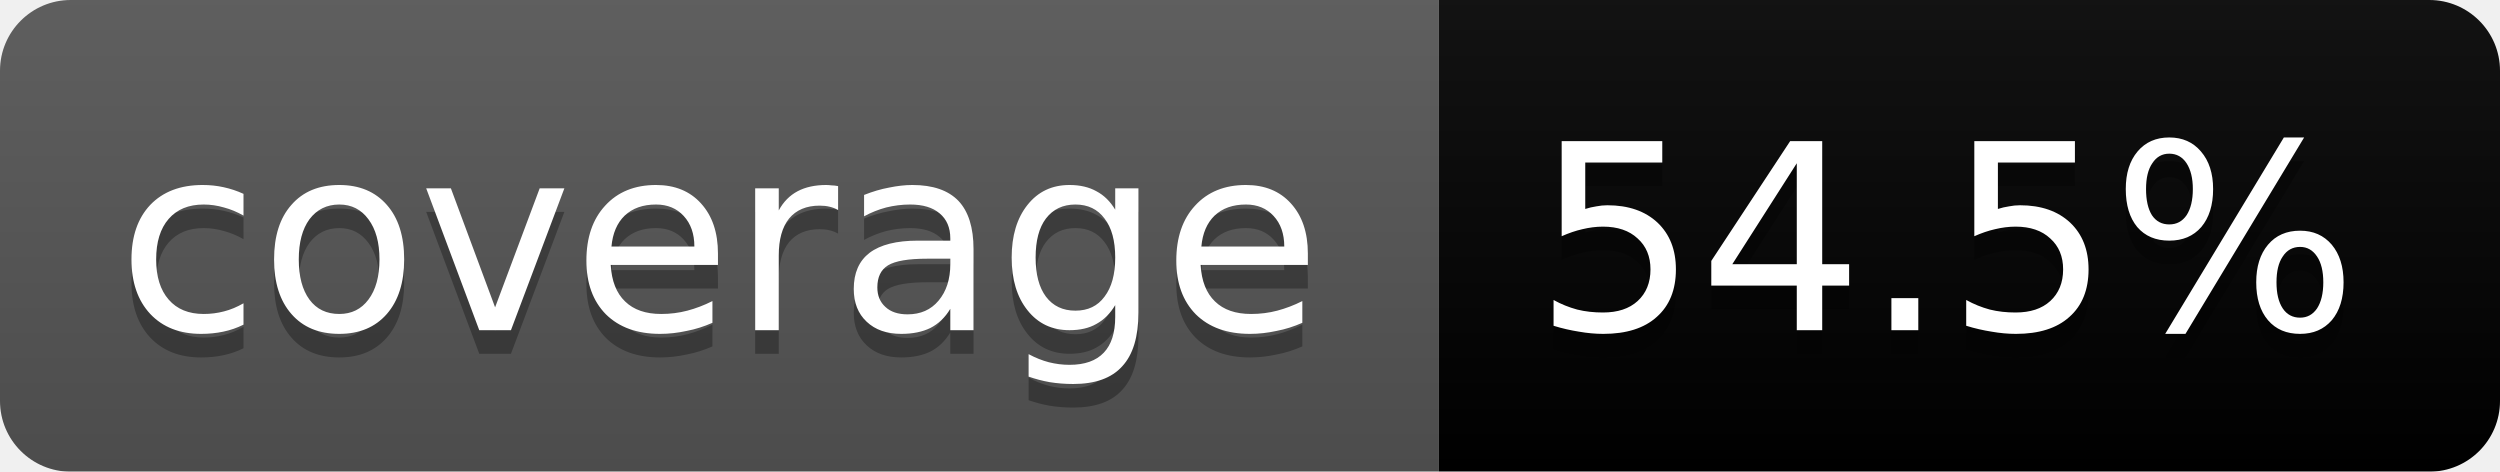
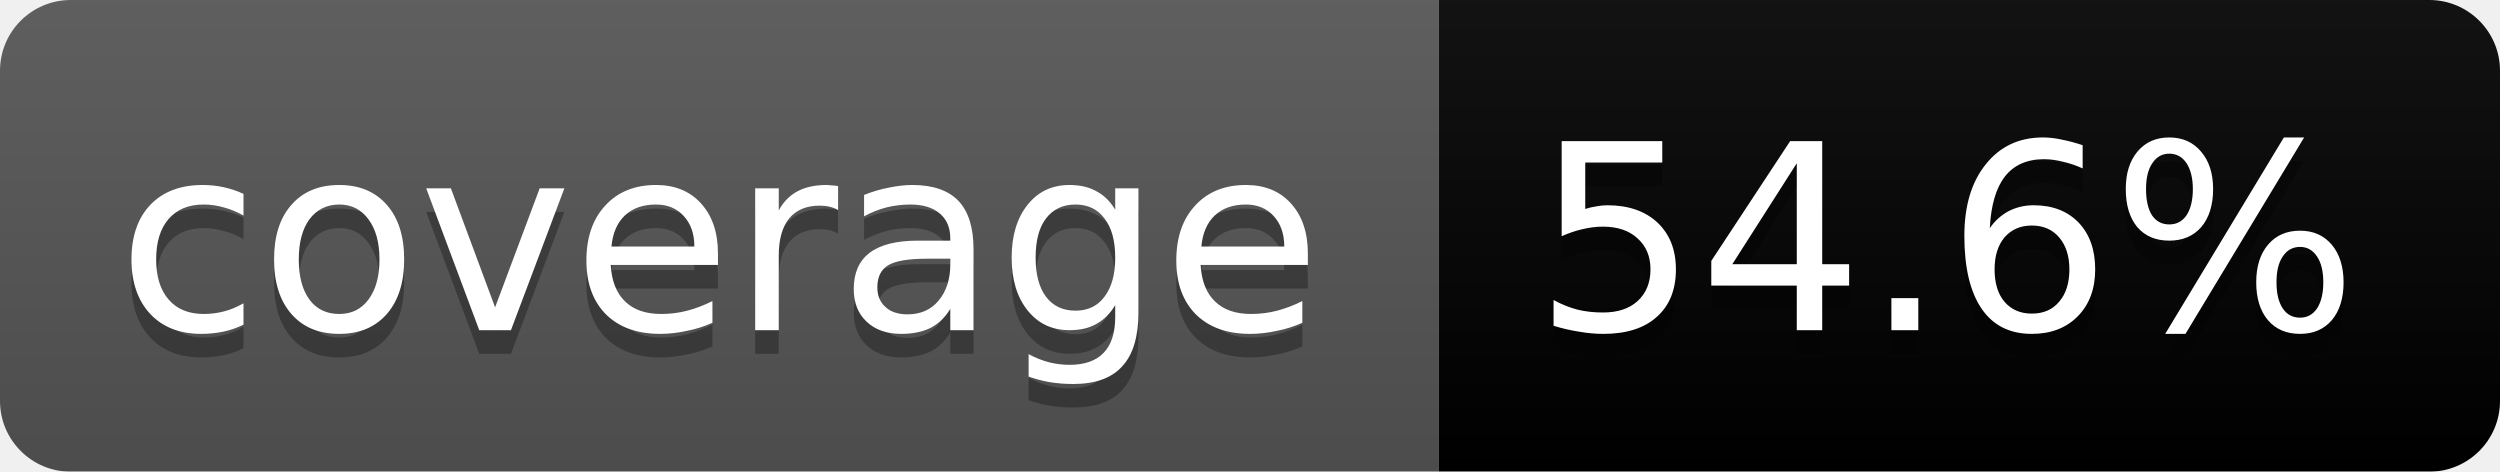
<svg xmlns="http://www.w3.org/2000/svg" width="106" height="20">
  <linearGradient id="b" x2="0" y2="100%">
    <stop offset="0" stop-color="#bbb" stop-opacity=".1" />
    <stop offset="1" stop-opacity=".1" />
  </linearGradient>
  <mask id="a">
    <rect width="106" height="20" rx="3" fill="#fff" />
  </mask>
  <g mask="url(#a)">
    <path fill="#555" d="M0 0h61v20H0z" />
    <path fill="#yellow" d="M61 0h45v20H61z" />
    <path fill="url(#b)" d="M0 0h106v20H0z" />
  </g>
  <g fill="#fff" text-anchor="middle" font-family="DejaVu Sans,Verdana,Geneva,sans-serif" font-size="11">
    <text x="30.5" y="15" fill="#010101" fill-opacity=".3">coverage</text>
    <text x="30.5" y="14">coverage</text>
-     <text x="82.5" y="15" fill="#010101" fill-opacity=".3">54.5%</text>
-     <text x="82.5" y="14">54.5%</text>
+     <text x="82.5" y="15" fill="#010101" fill-opacity=".3">54.6%</text>
+     <text x="82.5" y="14">54.6%</text>
  </g>
</svg>
